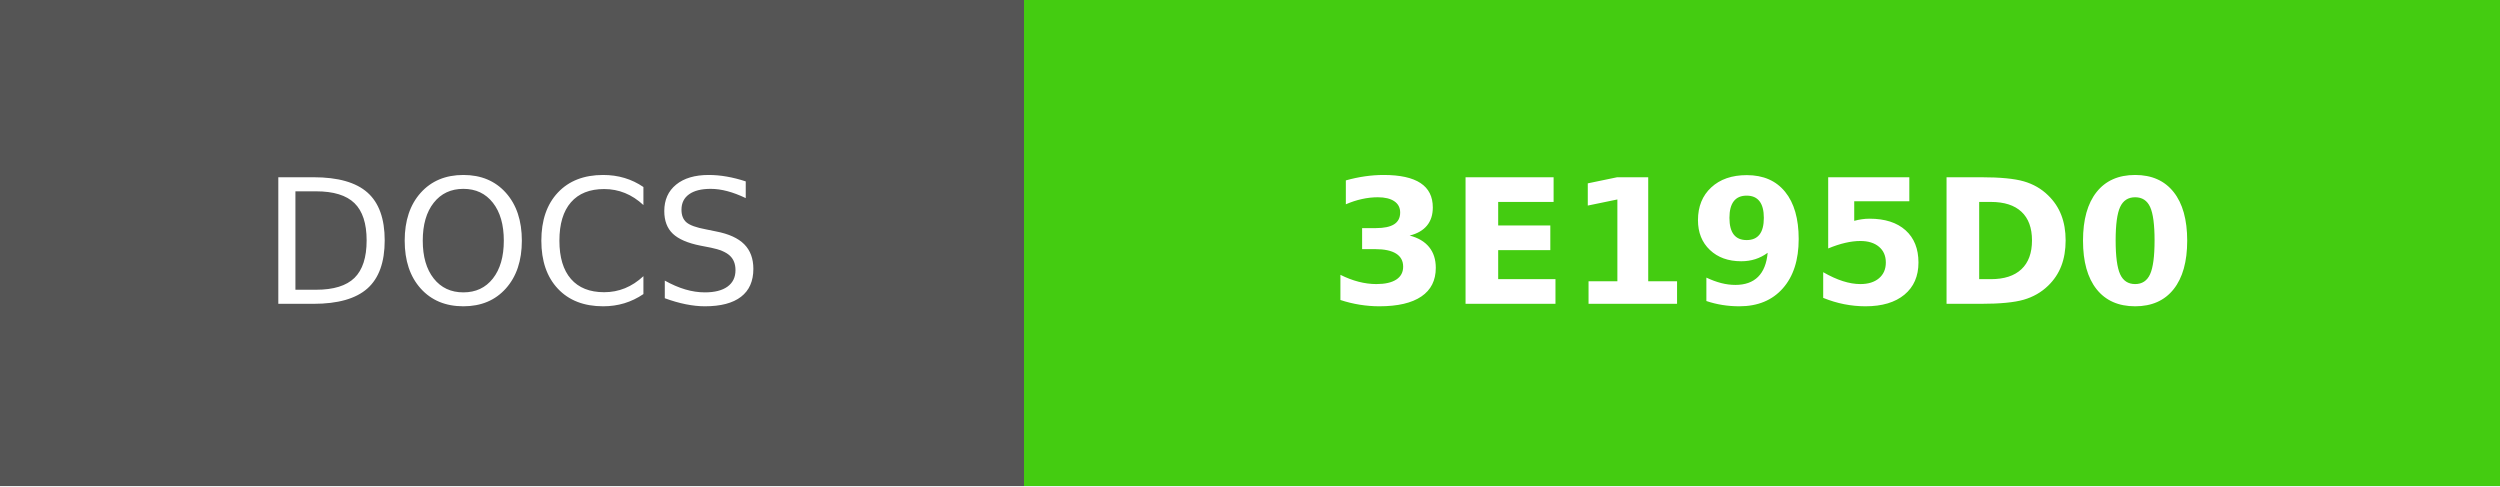
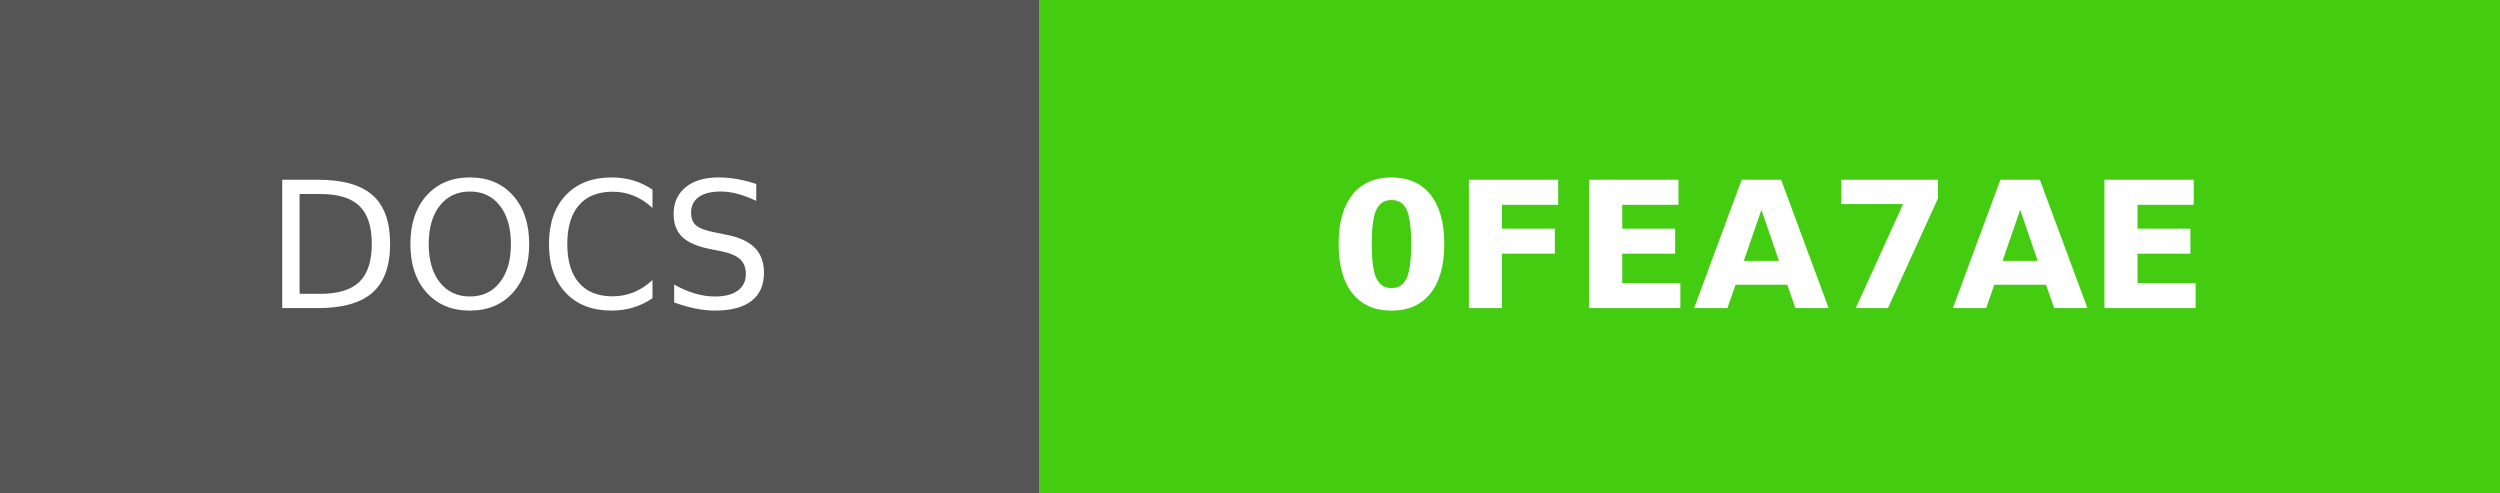
- <svg xmlns="http://www.w3.org/2000/svg" width="144" height="28" role="img" aria-label="DOCS: 3E195D0">
+ <svg xmlns="http://www.w3.org/2000/svg" width="142" height="28" role="img" aria-label="DOCS: 0FEA7AE">
  <g shape-rendering="crispEdges">
    <rect width="59" height="28" fill="#555" />
-     <rect x="59" width="85" height="28" fill="#4c1" />
+     <rect x="59" width="83" height="28" fill="#4c1" />
  </g>
  <g fill="#fff" text-anchor="middle" font-family="Verdana,Geneva,DejaVu Sans,sans-serif" text-rendering="geometricPrecision" font-size="100">
    <text fill="#fff" x="295" y="175" transform="scale(.1)" textLength="350">DOCS</text>
-     <text fill="#fff" x="1015" y="175" font-weight="bold" transform="scale(.1)" textLength="610">3E195D0</text>
+     <text fill="#fff" x="1005" y="175" font-weight="bold" transform="scale(.1)" textLength="590">0FEA7AE</text>
  </g>
</svg>
